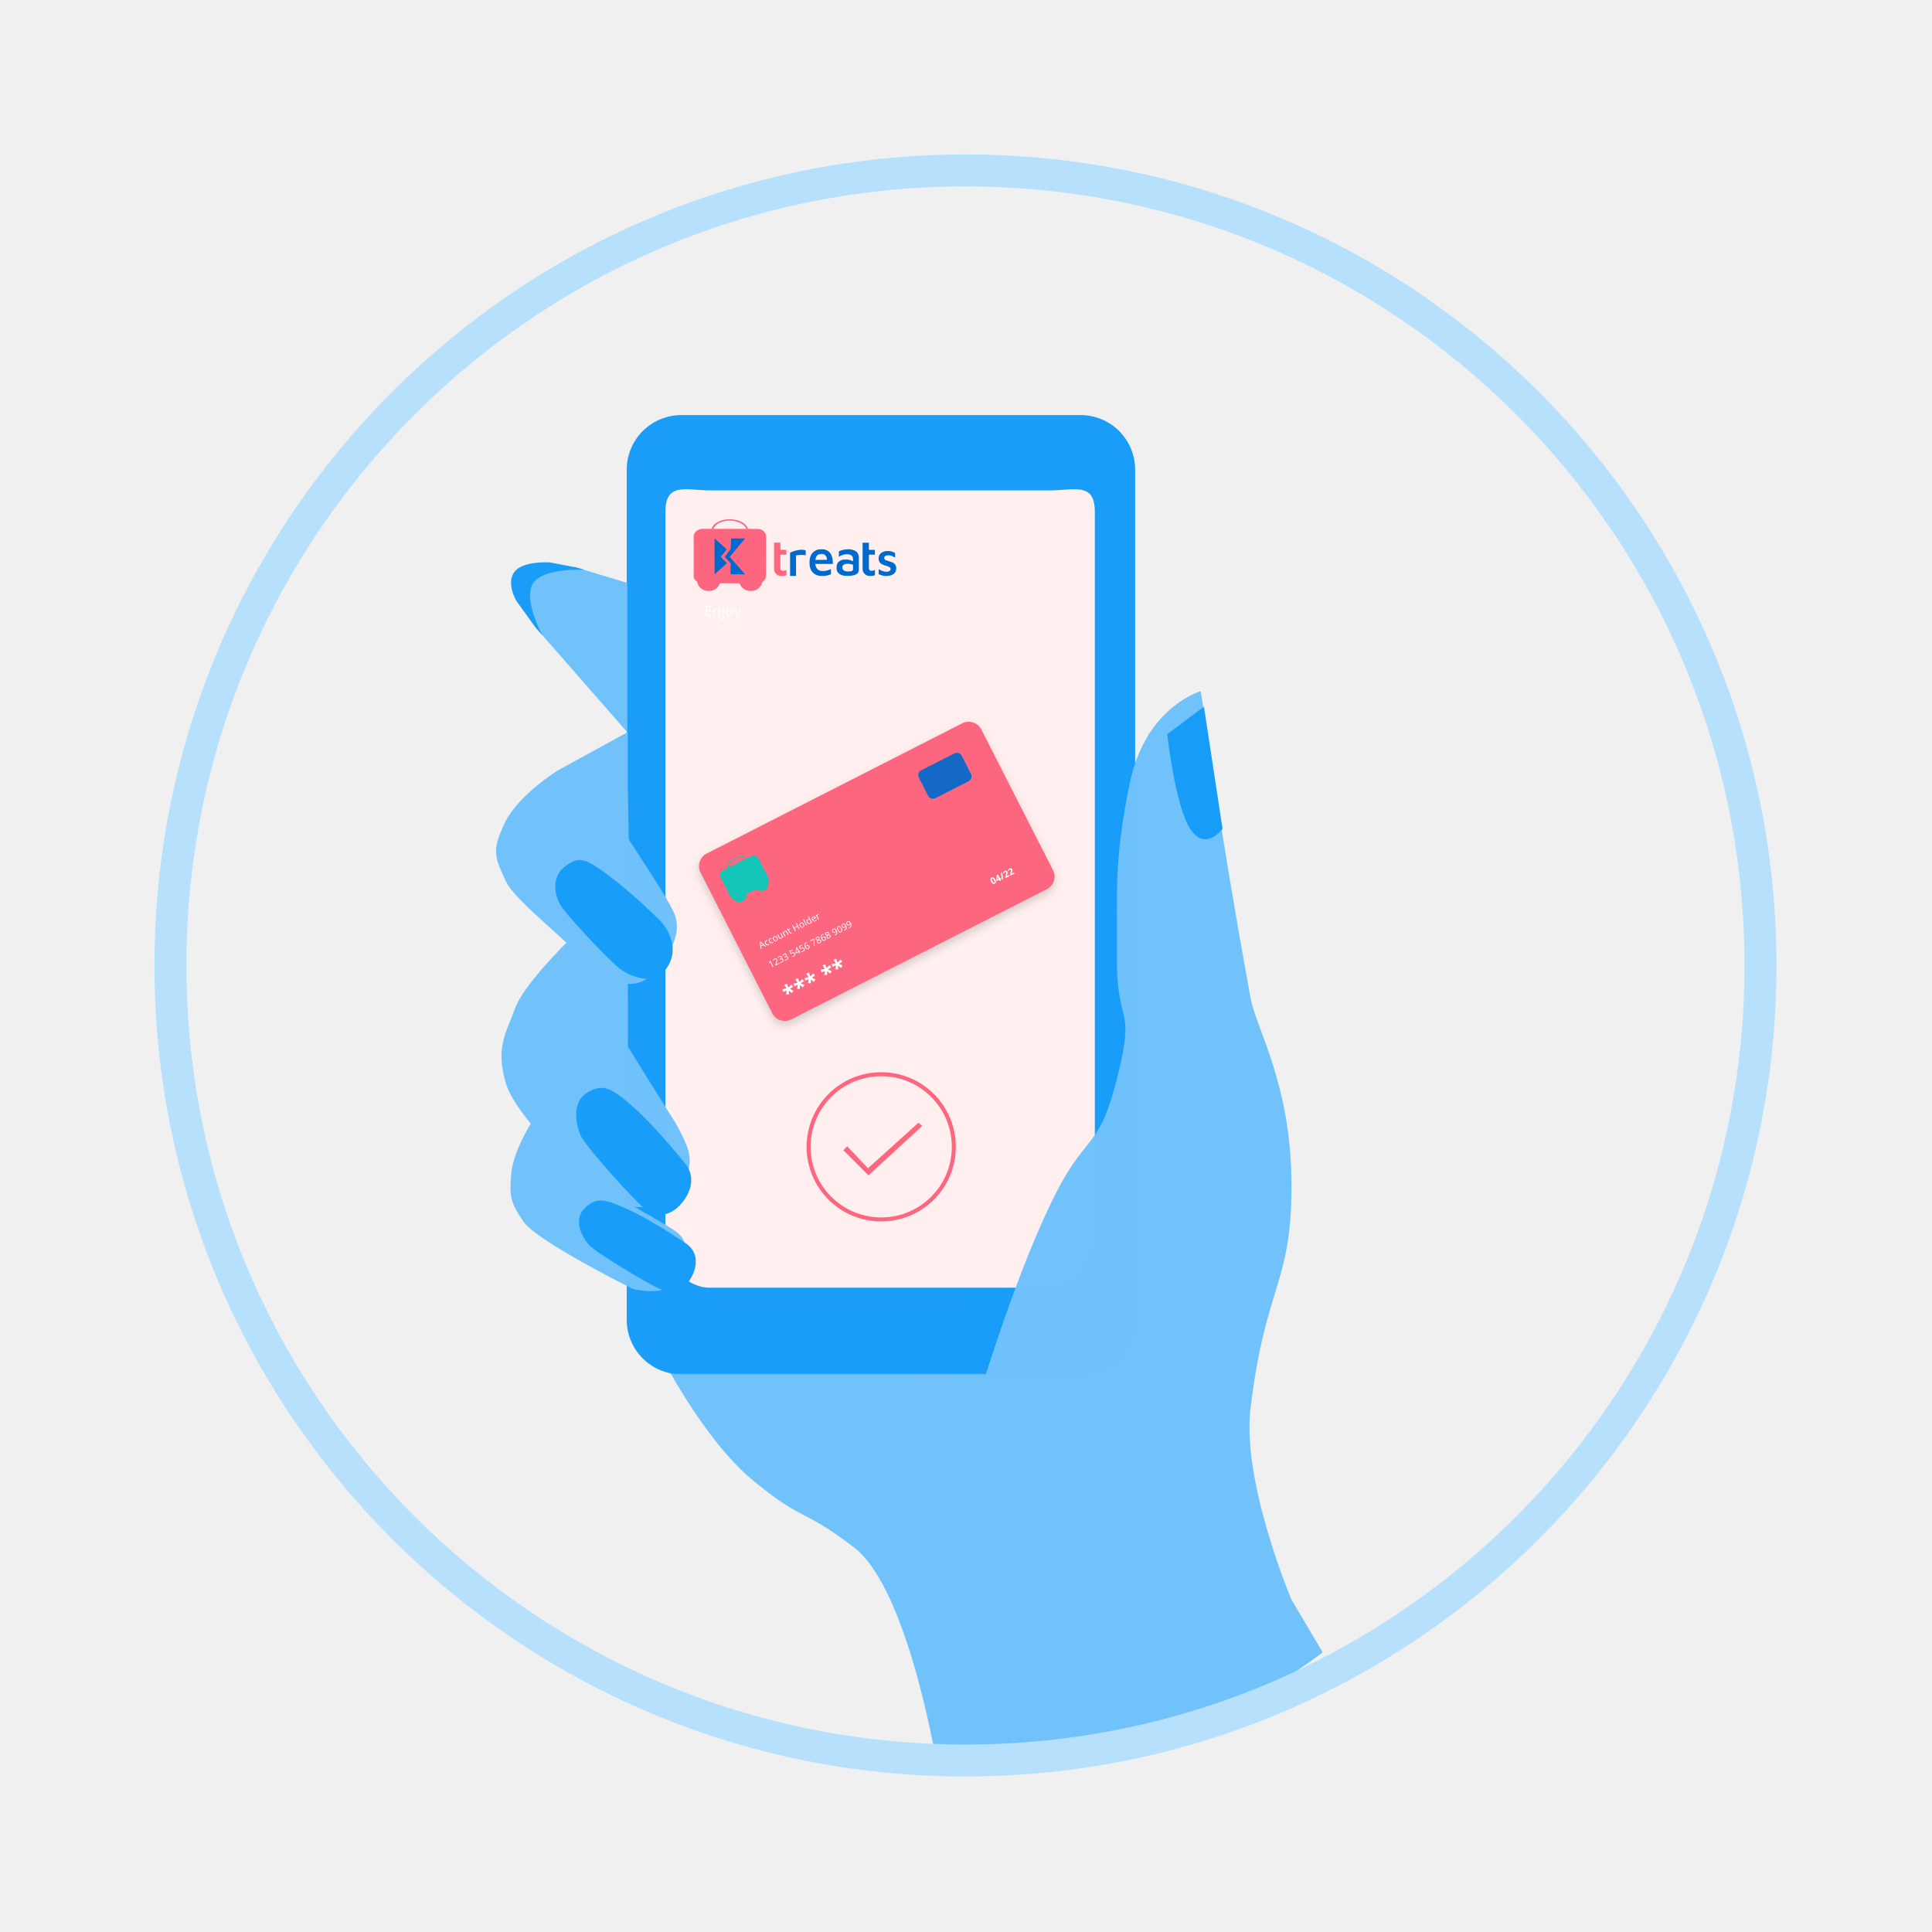
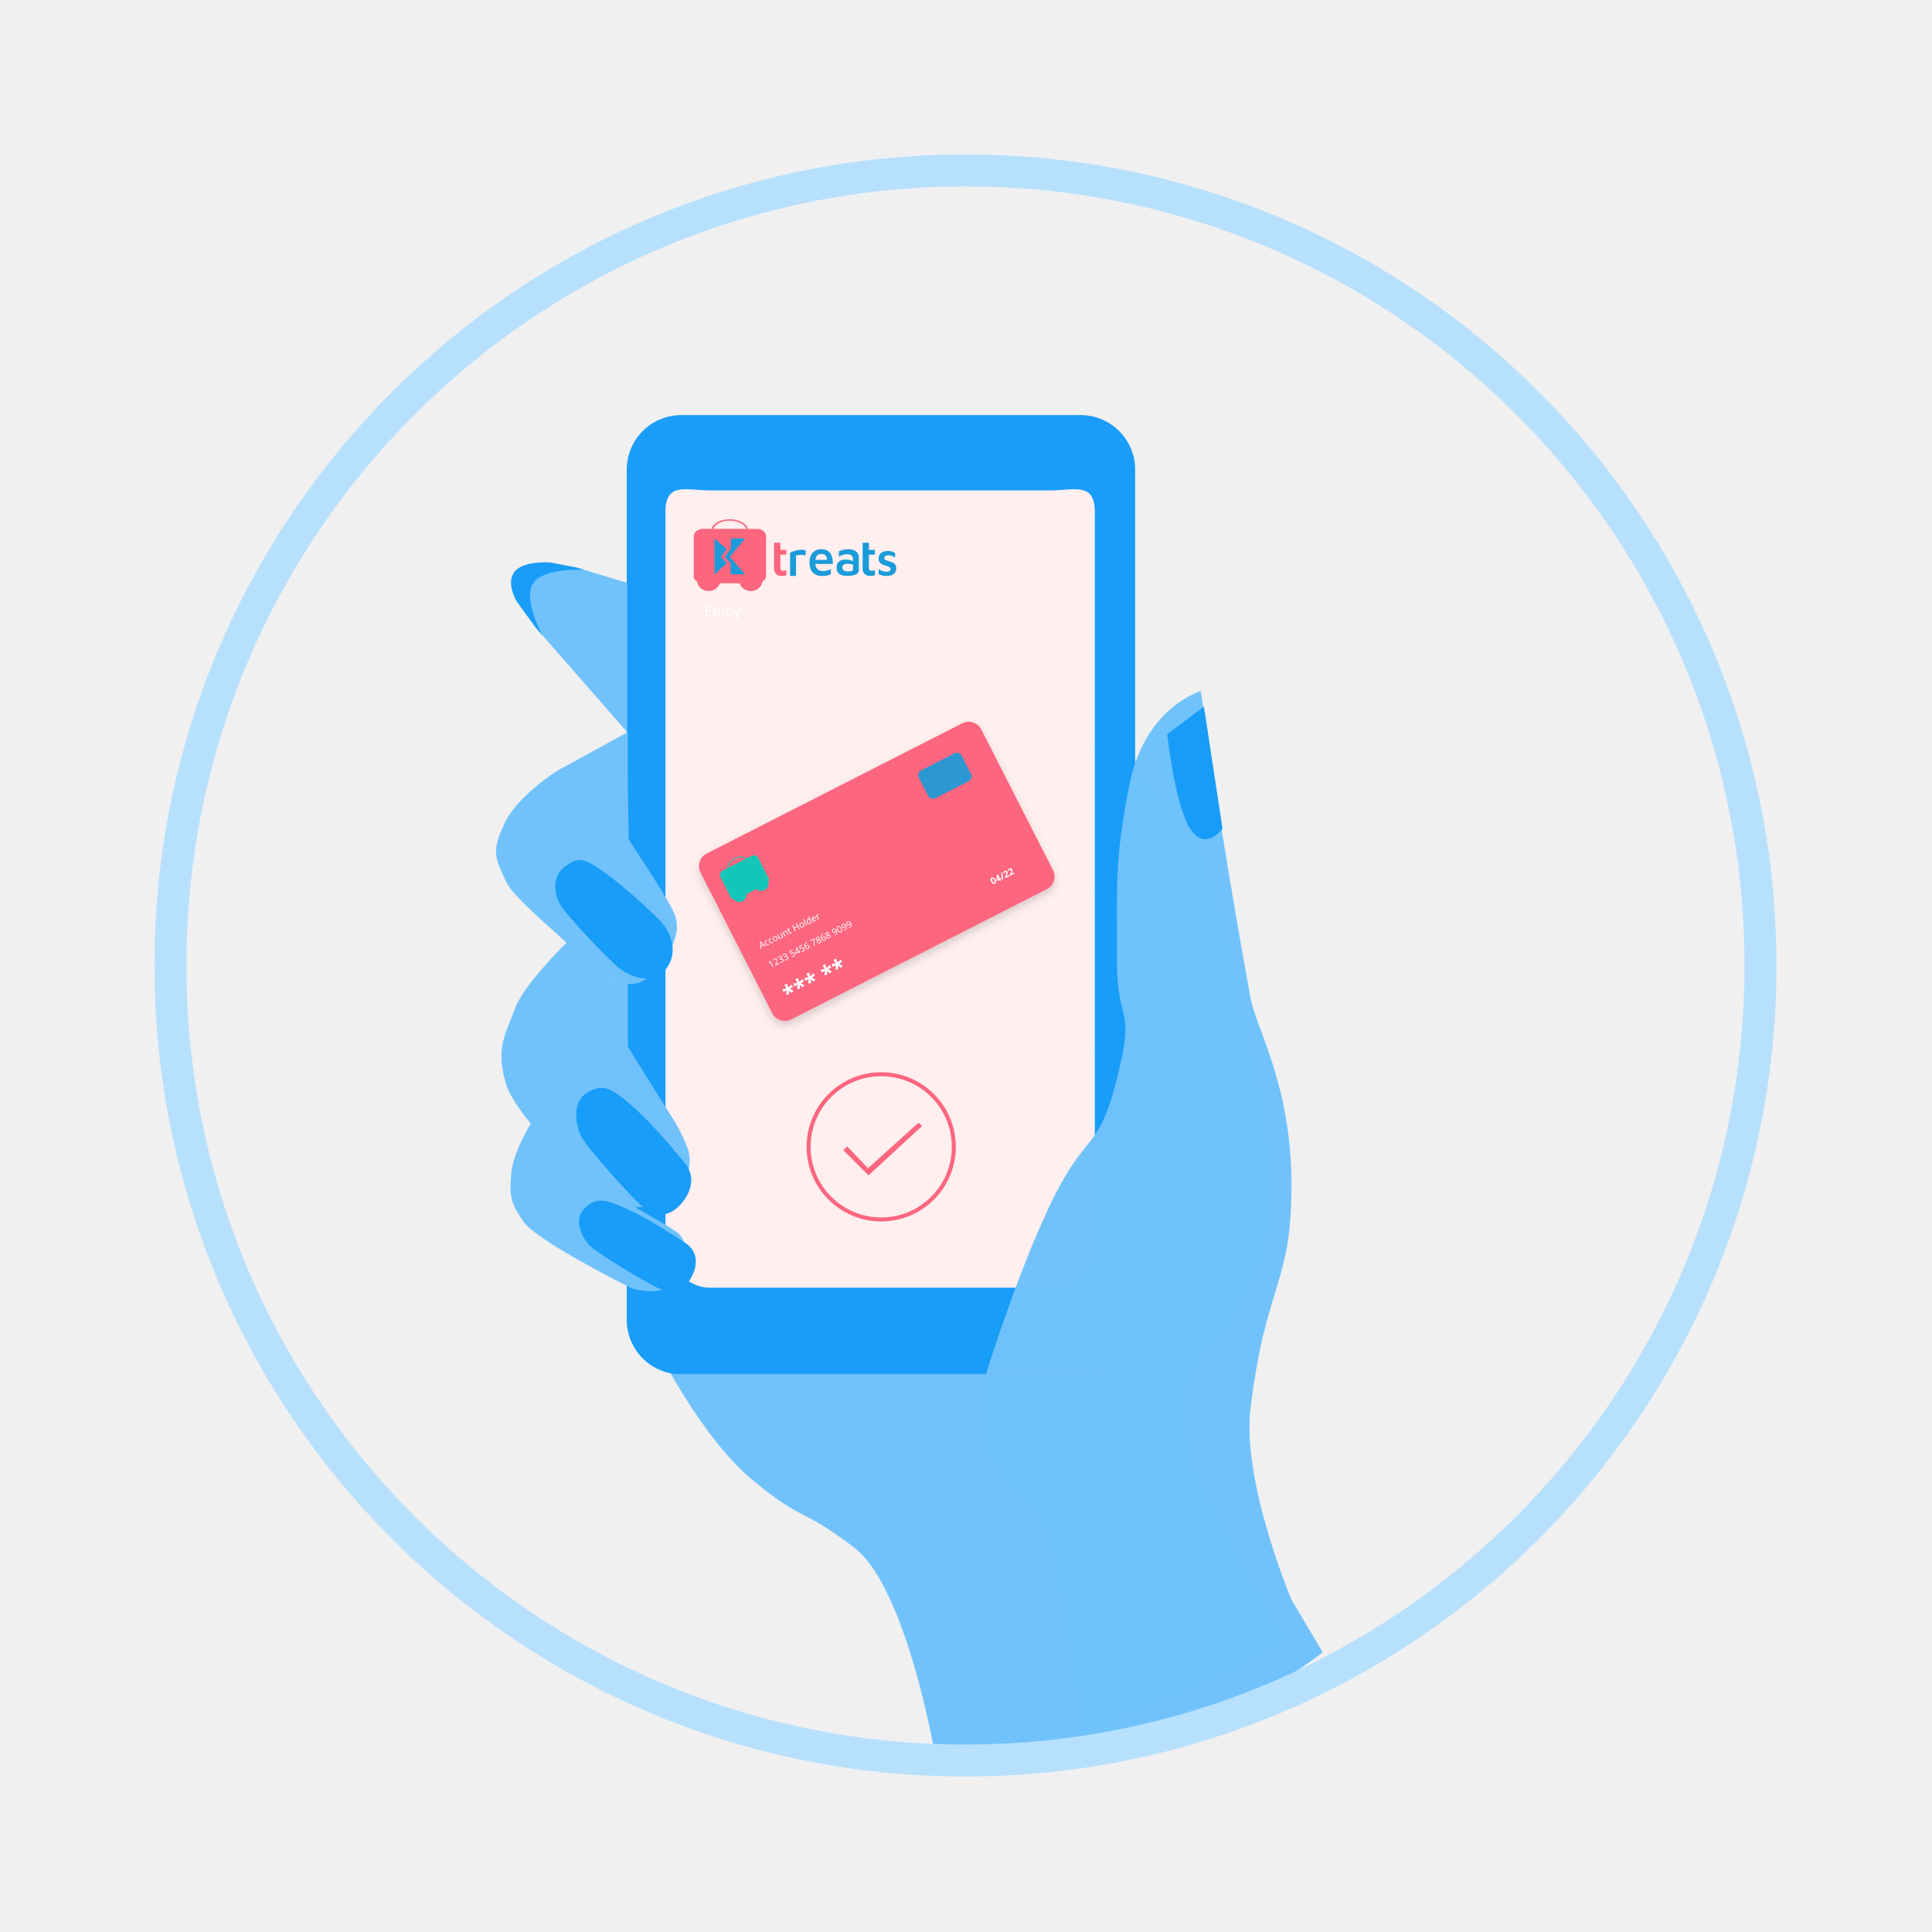
<svg xmlns="http://www.w3.org/2000/svg" width="1451" height="1451" viewBox="0 0 1451 1451">
  <defs>
    <style>
            .cls-1 {
            clip-path: url(#clip-Step_4);
            }

            .cls-16, .cls-17, .cls-18, .cls-9 {
            fill: #fff;
            }
            .cls-2{
            fill: none;
            }


            .cls-3 {
            fill: #70C2FB;opacity: 0.99;
            }

            .cls-4 {
            fill: #70C2FB;opacity: 0.45;
            }

            .cls-5 {
            fill: #89c769;
            }

            .cls-6 {
            fill: #f5aa1b;
            }

            .cls-7 {
            fill: #87c669;
            }

            .cls-8 {
            fill: #179CF8;opacity: 0.99;
            }

            .cls-13, .cls-8 {
            fill-rule: evenodd;
            }

            .cls-9 {
            font-size: 11px;
            }

            .cls-16, .cls-9 {
            font-family: MavenPro-Medium, Maven Pro;
            font-weight: 500;
            }

            .cls-10, .cls-23 {
            fill: none;
            opacity: 1;
            }

            .cls-11, .cls-25 {
            fill: #FC667E;
            }

            .cls-12, .cls-13, .cls-19 {
-             fill: #0069cd;
+             fill: #1B9BD9;
            }

            .cls-14 {
            fill: #179CF8;
            }

            .cls-15 {
            fill: #70C2FB;opacity: 0.45;
            }

            .cls-16, .cls-18 {
            font-size: 7px;
            }

            .cls-17 {
            font-size: 17px;
            }

            .cls-17, .cls-18 {
            font-family: Maven Pro;
            font-weight: 700;
            }

            .cls-19 {
            opacity: 0.92;
            }

            .cls-20 {
            fill: #14c6b7;
            }

            .cls-21 {
            fill: #179CF8;opacity: 0.99;
            }

            .cls-22 {
            fill: #70C2FB;opacity: 0.99;
            }

            .cls-23 {
            stroke: #B7E0FD;
            stroke-width: 24px;
            }

            .cls-24, .cls-25 {
            stroke: none;
            }

            .cls-26 {
            filter: url(#Path_4092);
            }
        </style>
    <filter id="Path_4092" x="511.687" y="535.176" width="293.873" height="251.314" filterUnits="userSpaceOnUse">
      <feOffset dy="3" input="SourceAlpha" />
      <feGaussianBlur stdDeviation="3" result="blur" />
      <feFlood flood-opacity="0.161" />
      <feComposite operator="in" in2="blur" />
      <feComposite in="SourceGraphic" />
    </filter>
    <clipPath id="clip-Step_4">
      <rect width="1451" height="1451" />
    </clipPath>
  </defs>
  <g id="Step_4" data-name="Step 4" class="cls-1">
    <rect fill="none" width="1451" height="1451" />
    <g id="Group_2437" data-name="Group 2437" transform="translate(-7921 -1613)">
      <g id="Group_2425" data-name="Group 2425" transform="translate(-1569 127)">
        <rect id="Rectangle_511" data-name="Rectangle 511" class="cls-2" width="1451" height="1451" transform="translate(9490 1486)" style="fill: none;" />
        <g id="Group_2424" data-name="Group 2424" transform="translate(-0.876 -8.647)">
          <g id="Group_2204" data-name="Group 2204" transform="translate(9982.601 2024.386)">
            <path id="Path_4072" data-name="Path 4072" class="cls-3" d="M-5483.015,2197.616s-28.547-60.356-40.039-4.021,18.322,145.619,18.322,145.619l-18.322,88.533s-38.5,61.652-70.7,119.845-27.134,99.9-27.134,99.9l-228.7-22.4s34.165,69.644,73.417,102.108,36.027,19.9,76.292,50.676,61.594,159.957,61.594,159.957,51.445,2.448,102.777-10.41c18.993-4.757,34.464-20.908,52.495-26.806,66.047-21.6,111.875-54.034,111.875-54.034s-67.271-99.816-76.62-152.872,29.581-77.629,29.581-77.629,48.614-71.8,32.507-139.115c-16.628-108.66-50.9-228.094-50.9-228.094Z" transform="translate(5849.589 -2145.397)" />
            <path id="Path_4077" data-name="Path 4077" class="cls-4" d="M-5718.881,2150.417l-31.1,21.638s11.82,51.957,23.032,69.276,21.808,0,21.808,0Z" transform="translate(6120.645 -2150.417)" />
          </g>
          <g id="Group_2216" data-name="Group 2216" transform="translate(9961.574 1806.394)">
            <g id="Group_662" data-name="Group 662" transform="translate(87.677 151.207)">
              <path id="Path_998" data-name="Path 998" class="cls-5" d="M-228.607,394.573a.951.951,0,0,0,.279-.707v-28.46a.939.939,0,0,0-.279-.728,1,1,0,0,0-.707-.257h-1.843a.96.96,0,0,0-.707.278.957.957,0,0,0-.279.707v14.959l-8.572-7.072a7.85,7.85,0,0,0-.9-.6,1.932,1.932,0,0,0-.815-.128h-2.143a.841.841,0,0,0-.622.236.9.9,0,0,0-.236.665,1.168,1.168,0,0,0,.472.814l10.03,8.23-11.1,10.629a1.294,1.294,0,0,0-.472.816.92.92,0,0,0,.236.643.806.806,0,0,0,.621.256h2.1a2.388,2.388,0,0,0,.921-.128,3.539,3.539,0,0,0,.794-.6l9.687-9.172v8.914a.955.955,0,0,0,.278.707.956.956,0,0,0,.707.279h1.843A.955.955,0,0,0-228.607,394.573Z" transform="translate(301.963 -364.421)" />
              <path id="Path_999" data-name="Path 999" class="cls-5" d="M-228.717,387.761a7.23,7.23,0,0,0,2.829-2.336,5.535,5.535,0,0,0,1.051-3.28,5.611,5.611,0,0,0-2.316-4.629,13.359,13.359,0,0,0-6.3-2.4l-6.43-.9v-1.243q0-4.413,5.1-4.414a5.663,5.663,0,0,1,3.171.793,5.068,5.068,0,0,1,1.758,1.864,1.381,1.381,0,0,0,.364.579.851.851,0,0,0,.536.15h1.672a.9.9,0,0,0,.663-.279.9.9,0,0,0,.279-.664,4.179,4.179,0,0,0-.922-2.294,7.463,7.463,0,0,0-2.849-2.271,10.465,10.465,0,0,0-4.715-.964q-4.8,0-6.88,2.229a7.858,7.858,0,0,0-2.078,5.572V387.2a.956.956,0,0,0,.279.707.952.952,0,0,0,.707.279h1.885a.885.885,0,0,0,.685-.279,1,1,0,0,0,.258-.707v-1.886a7.234,7.234,0,0,0,2.744,2.358,9.965,9.965,0,0,0,4.628.942A8.819,8.819,0,0,0-228.717,387.761Zm-9.365-4.115a7.355,7.355,0,0,1-1.8-5.357v-1.2l5.015.728a11.7,11.7,0,0,1,4.672,1.458,3.009,3.009,0,0,1,1.586,2.572,3.04,3.04,0,0,1-1.437,2.7,6.062,6.062,0,0,1-3.407.943A6.182,6.182,0,0,1-238.082,383.646Z" transform="translate(278.542 -357.758)" />
              <path id="Path_1000" data-name="Path 1000" class="cls-5" d="M-228.2,387.541a.949.949,0,0,0,.28-.707V366.561a1.029,1.029,0,0,0-.28-.729.923.923,0,0,0-.707-.3h-1.8a1.018,1.018,0,0,0-.751.278,1.014,1.014,0,0,0-.278.75v1.885q-1.758-2.914-5.96-2.914h-1.671a.986.986,0,0,0-.729.257.986.986,0,0,0-.258.729V368.1a1,1,0,0,0,.258.708.944.944,0,0,0,.729.278h2.444a4.965,4.965,0,0,1,3.706,1.372,5.087,5.087,0,0,1,1.352,3.729v12.644a.921.921,0,0,0,.3.707,1.029,1.029,0,0,0,.729.279h1.929A.95.95,0,0,0-228.2,387.541Z" transform="translate(256.464 -357.388)" />
              <path id="Path_1001" data-name="Path 1001" class="cls-5" d="M-227.978,387.351V375.865h3.386a.925.925,0,0,0,.686-.257.926.926,0,0,0,.257-.686V373.55a1,1,0,0,0-.257-.707.889.889,0,0,0-.686-.278h-3.386v-7.159a1,1,0,0,0-.258-.707.886.886,0,0,0-.685-.278h-1.887a.957.957,0,0,0-.707.278.963.963,0,0,0-.279.707v7.159h-5.315a.961.961,0,0,0-.706.278.957.957,0,0,0-.278.707v1.371a.886.886,0,0,0,.278.686,1,1,0,0,0,.706.257h5.315v11.187a6.222,6.222,0,0,1-.707,3.3,2.644,2.644,0,0,1-2.422,1.115h-2.614a.887.887,0,0,0-.686.279,1,1,0,0,0-.257.707v1.414a1,1,0,0,0,.257.707.885.885,0,0,0,.686.279h2.913Q-227.977,394.853-227.978,387.351Z" transform="translate(238.478 -364.421)" />
            </g>
            <g id="Group_668" data-name="Group 668" transform="translate(164.322 128.264)">
              <g id="Group_666" data-name="Group 666" transform="translate(0 0)">
                <g id="Group_665" data-name="Group 665">
                  <g id="Group_663" data-name="Group 663" transform="translate(5.762 53.664)">
                    <path id="Wheel_2_5_" class="cls-6" d="M-245.327,368.612a9.076,9.076,0,0,0-9.074,9.076,9.076,9.076,0,0,0,9.074,9.076,9.076,9.076,0,0,0,9.076-9.076A9.077,9.077,0,0,0-245.327,368.612Z" transform="translate(285.372 -368.612)" />
                    <path id="Wheel_1_5_" class="cls-6" d="M-241.1,368.612a9.077,9.077,0,0,0-9.077,9.076,9.076,9.076,0,0,0,9.077,9.076,9.049,9.049,0,0,0,6.809-3.078,9.058,9.058,0,0,0,1.842-3.252,9.087,9.087,0,0,0,.422-2.746A9.077,9.077,0,0,0-241.1,368.612Z" transform="translate(250.175 -368.612)" />
                  </g>
                  <path id="Cart_5_" class="cls-7" d="M-252.422,376.442h11.7v-1.21c0-7.7,7.1-13.942,15.854-13.942s15.852,6.241,15.852,13.942v1.21H-197.3a2.608,2.608,0,0,1,2.763,2.424v40.606A2.6,2.6,0,0,1-197.3,421.9h-55.118a2.606,2.606,0,0,1-2.766-2.423V378.866A2.608,2.608,0,0,1-252.422,376.442Zm17.913,0h19.292v-1.21c0-4.69-4.315-8.485-9.647-8.485s-9.645,3.795-9.645,8.485Z" transform="translate(255.187 -361.29)" />
                  <g id="Group_664" data-name="Group 664" transform="translate(16.013 24.738)">
                    <path id="Path_1002" data-name="Path 1002" class="cls-2" d="M-224.731,390.119a.884.884,0,0,0,.347-.7V365.659a.894.894,0,0,0-.347-.7,1.239,1.239,0,0,0-.826-.293h-8.309a1.235,1.235,0,0,0-.825.293.891.891,0,0,0-.348.7v7.283l-4.916-7.467a1.918,1.918,0,0,0-1.741-.81h-9.612a1,1,0,0,0-.673.24.725.725,0,0,0-.284.57.687.687,0,0,0,.131.405l7.83,11.108-8.568,12.213a.589.589,0,0,0-.13.407.722.722,0,0,0,.281.568,1.016,1.016,0,0,0,.673.237h9.917a2.183,2.183,0,0,0,1.175-.273,1.84,1.84,0,0,0,.609-.572l5.309-8.02v7.875a.883.883,0,0,0,.348.7,1.218,1.218,0,0,0,.825.294h8.309A1.221,1.221,0,0,0-224.731,390.119Z" transform="translate(253.002 -364.665)" />
                  </g>
                </g>
              </g>
              <g id="Group_667" data-name="Group 667" transform="translate(8.991 26.933)">
                <path id="Path_1003" data-name="Path 1003" class="cls-7" d="M-250.774,368c-.013-1.975,19.308-.488,19.308-.488S-250.761,369.94-250.774,368Z" transform="translate(250.774 -352.271)" />
                <path id="Path_1004" data-name="Path 1004" class="cls-7" d="M-252.858,367.034c.155-1.975,30.3.123,30.3.123S-253.013,368.98-252.858,367.034Z" transform="translate(257.145 -357.229)" />
                <path id="Path_1005" data-name="Path 1005" class="cls-7" d="M-250.774,366.657c-.013-1.971,19.308-.49,19.308-.49S-250.762,368.6-250.774,366.657Z" transform="translate(250.774 -360.734)" />
                <path id="Path_1006" data-name="Path 1006" class="cls-7" d="M-250.774,368.664c-.014-1.975,19.308-.489,19.308-.489S-250.762,370.607-250.774,368.664Z" transform="translate(250.774 -348.04)" />
                <path id="Path_1007" data-name="Path 1007" class="cls-7" d="M-250.774,365.989c-.013-1.972,19.308-.49,19.308-.49S-250.762,367.928-250.774,365.989Z" transform="translate(250.774 -364.965)" />
              </g>
            </g>
            <path id="Path_1010" data-name="Path 1010" class="cls-8" d="M-276.521,1023.188a40.975,40.975,0,0,0,41.043,41.043H64.278a40.975,40.975,0,0,0,41.042-41.043V384.832a40.975,40.975,0,0,0-41.042-41.042H-235.478a40.975,40.975,0,0,0-41.043,41.042Z" transform="translate(276.521 -343.789)" />
            <path id="Path_1011" data-name="Path 1011" class="cls-2" d="M-238.782,951.138H15.534c19.056,0,34.447-18.322,34.447-41.042V368.482c0-22.72-15.391-16.124-34.447-16.124H-238.049c-19.055,0-34.446-6.6-34.446,16.124V910.1C-273.229,932.816-257.838,951.138-238.782,951.138Z" transform="translate(301.574 -295.768)" style="fill: #FFEFEF;" />
            <text id="Enjoy" class="cls-9" transform="translate(58.097 151.028)">
              <tspan x="0" y="0">Enjoy</tspan>
            </text>
            <g id="Group_2215" data-name="Group 2215" transform="translate(135.095 493.535)">
              <g id="Path_4093" data-name="Path 4093" class="cls-10" transform="translate(0 0)">
                <path class="cls-24" d="M56.031,0A56.031,56.031,0,1,1,0,56.031,56.031,56.031,0,0,1,56.031,0Z" />
                <path class="cls-25" d="M 56.031 3 C 48.87 3 41.926 4.402 35.39 7.166 C 29.075 9.837 23.404 13.661 18.532 18.532 C 13.661 23.404 9.837 29.075 7.166 35.39 C 4.402 41.926 3 48.87 3 56.031 C 3 63.191 4.402 70.136 7.166 76.672 C 9.837 82.987 13.661 88.658 18.532 93.529 C 23.404 98.401 29.075 102.225 35.39 104.896 C 41.926 107.66 48.87 109.062 56.031 109.062 C 63.191 109.062 70.136 107.66 76.672 104.896 C 82.986 102.225 88.658 98.401 93.529 93.529 C 98.4 88.658 102.224 82.987 104.895 76.672 C 107.66 70.136 109.061 63.191 109.061 56.031 C 109.061 48.87 107.66 41.926 104.895 35.39 C 102.224 29.075 98.4 23.404 93.529 18.532 C 88.658 13.661 82.986 9.837 76.672 7.166 C 70.136 4.402 63.191 3 56.031 3 M 56.031 0 C 86.975 0 112.061 25.086 112.061 56.031 C 112.061 86.976 86.975 112.062 56.031 112.062 C 25.086 112.062 0 86.976 0 56.031 C 0 25.086 25.086 0 56.031 0 Z" />
              </g>
              <path id="Path_3173" data-name="Path 3173" class="cls-11" d="M3.108,13.894,17.531,31.386,57.647,0l2.682,2.551-42.8,34.213L0,16.59Z" transform="matrix(0.998, -0.07, 0.07, 0.998, 26.423, 42.003)" />
            </g>
            <g id="Group_2430" data-name="Group 2430" transform="translate(49.302 78.254)">
              <g id="Group_1926" data-name="Group 1926" transform="translate(61.352 17.597)">
                <path id="Path_3096" data-name="Path 3096" class="cls-11" d="M656.459,248.2v18.68a7.628,7.628,0,0,0,.341,2.991,5.4,5.4,0,0,0,3.779,3.19,9.359,9.359,0,0,0,2.7.039,7.751,7.751,0,0,0,1.785-.284c.166-.056.486-.106.594-.256a.6.6,0,0,0,.047-.342v-3.543c-.317.091-.6.266-.915.367a5.385,5.385,0,0,1-1.694.231,1.839,1.839,0,0,1-1.144-.259c-1.013-.707-.778-2.166-.778-3.238v-8.6h4.532v-3.589h-4.532V248.2Z" transform="translate(-656.456 -248.203)" />
                <path id="Path_3112" data-name="Path 3112" class="cls-12" d="M656.459,248.2v18.68a7.628,7.628,0,0,0,.341,2.991,5.4,5.4,0,0,0,3.779,3.19,9.359,9.359,0,0,0,2.7.039,7.751,7.751,0,0,0,1.785-.284c.166-.056.486-.106.594-.256a.6.6,0,0,0,.047-.342v-3.543c-.317.091-.6.266-.915.367a5.385,5.385,0,0,1-1.694.231,1.839,1.839,0,0,1-1.144-.259c-1.013-.707-.778-2.166-.778-3.238v-8.6h4.532v-3.589h-4.532V248.2Z" transform="translate(-589.96 -248.203)" />
                <path id="Path_3098" data-name="Path 3098" class="cls-12" d="M918.934,396.439H923.4V382.049c0-.238-.107-.836.073-1.014.108-.107.332-.105.474-.128.424-.07.85-.1,1.275-.146a20.229,20.229,0,0,1,3.279-.08,15.682,15.682,0,0,1,2.186.184v-2.6c0-.227.1-.738-.073-.912a1.464,1.464,0,0,0-.565-.272,7.753,7.753,0,0,0-1.639-.286,10.942,10.942,0,0,0-2.323.051,20.532,20.532,0,0,0-4.645,1.055,14.637,14.637,0,0,0-1.822.763c-.2.1-.517.195-.636.391a.775.775,0,0,0-.047.395v16.986Z" transform="translate(-906.907 -371.472)" />
                <path id="Path_3111" data-name="Path 3111" class="cls-12" d="M494.536-600.638a16.294,16.294,0,0,0-5.788,1.38l-.269.15-.014,2.031c0,1.12,0,2.036.018,2.036s.223-.132.465-.291a9.558,9.558,0,0,1,3.17-1.3,9.424,9.424,0,0,1,4.153-.141,4.024,4.024,0,0,1,1.958.975,3.3,3.3,0,0,1,.77,1.485,16.187,16.187,0,0,1,.087,2.632c-.023-.009-.282-.137-.583-.282a10.878,10.878,0,0,0-3.352-.947,17.693,17.693,0,0,0-3.188.023c-2.878.446-4.59,1.908-5.1,4.349a9.163,9.163,0,0,0,0,3.324,4.559,4.559,0,0,0,1.494,2.65,7.058,7.058,0,0,0,3.743,1.685,14.273,14.273,0,0,0,3.165.209c3.725-.087,5.993-.7,7.227-1.945a3.526,3.526,0,0,0,.943-2.059c.068-.492.068-9.9,0-10.5a5.448,5.448,0,0,0-1.535-3.411,5.217,5.217,0,0,0-1.58-1.125A10.891,10.891,0,0,0,494.536-600.638Zm1.412,10.9a10.322,10.322,0,0,1,2.746.533l.419.141v1.79c0,1.125-.018,1.881-.05,2.027-.178.833-1.079,1.157-3.388,1.211a7.227,7.227,0,0,1-1.489-.045,5.269,5.269,0,0,1-1.635-.537,2.354,2.354,0,0,1-1.293-1.334,3.529,3.529,0,0,1-.1-1.726c.3-1.266,1.453-1.963,3.443-2.072.314-.018.619-.027.683-.023S495.647-589.754,495.947-589.74Z" transform="translate(-439.8 605.592)" />
                <path id="shop_2x_5_" data-name="shop@2x (5)" class="cls-13" d="M76.729,287.241a8.773,8.773,0,0,0-2.63.8,5.015,5.015,0,0,0-2.7,2.947,6.507,6.507,0,0,0,.119,3.948,4.944,4.944,0,0,0,2.088,2.17,13.517,13.517,0,0,0,2.063.826c.32.1,1.067.337,1.66.53,2.173.708,2.824,1.221,2.824,2.224a1.809,1.809,0,0,1-.965,1.618c-1.1.657-3.411.6-5.265-.132a20.458,20.458,0,0,1-2.6-1.316l-.14-.085v1.917c0,1.788.005,1.918.075,1.94.042.013.318.123.614.246a16.328,16.328,0,0,0,3.018.943,15.245,15.245,0,0,0,3.5.069,9.313,9.313,0,0,0,3.4-1.039,5.44,5.44,0,0,0,2.113-2.216,6.382,6.382,0,0,0,.312-3.906,4.442,4.442,0,0,0-2.508-2.9,13.518,13.518,0,0,0-2.47-.846,23.245,23.245,0,0,1-2.576-.876,1.8,1.8,0,0,1-1.258-1.527,1.617,1.617,0,0,1,1.042-1.8,4.226,4.226,0,0,1,2.036-.36,6.871,6.871,0,0,1,3.815,1.055c.666.33,1.22.6,1.231.6s.02-.773.02-1.718v-1.718l-.6-.285a11.963,11.963,0,0,0-2.627-.976,12.086,12.086,0,0,0-3.606-.129" transform="translate(7.368 -280.965)" />
                <g id="e_2x" data-name="e@2x" transform="translate(26.599 4.919)">
                  <path id="Path_3115" data-name="Path 3115" class="cls-12" d="M70.124-1000.712a8.236,8.236,0,0,0-5.457,2.274,8.2,8.2,0,0,0-1.237,1.6c-.1.181-.409.787-.464.927-.027.069-.066.159-.085.206a11.989,11.989,0,0,0-.45,1.391c-.071.31-.085.379-.137.639a16.48,16.48,0,0,0-.082,5.528c.038.225.154.807.187.933.014.052.036.126.044.165a9.443,9.443,0,0,0,.675,1.8c.074.151.173.335.217.411s.091.156.1.178a8.151,8.151,0,0,0,.982,1.289A10.3,10.3,0,0,0,66-982.066l.365.208a6.031,6.031,0,0,0,.746.373c.077.033.2.088.274.124a5.349,5.349,0,0,0,.672.233,9.6,9.6,0,0,0,1.728.357c.143.016.326.044.409.057.2.033,2.25.033,2.732,0,.532-.038,1.237-.121,1.646-.192l.315-.055c.184-.027.82-.17,1.084-.241l.453-.124c.337-.093.971-.313,1.377-.477l.321-.132.011-1.97c.008-1.081,0-1.975-.011-1.981a.639.639,0,0,0-.208.077,15.256,15.256,0,0,1-1.915.771c-.491.162-.582.189-1.166.346-.1.027-.269.06-.549.11-.1.016-.2.036-.233.044-.134.027-.694.093-1.07.121a13.934,13.934,0,0,1-1.865-.025,6.6,6.6,0,0,1-.892-.162c-.052-.016-.17-.049-.261-.071a2.6,2.6,0,0,1-.247-.082c-.044-.022-.167-.074-.274-.115a4.3,4.3,0,0,1-1.509-1.031,2.865,2.865,0,0,1-.343-.406,1.306,1.306,0,0,0-.082-.11,1.874,1.874,0,0,1-.192-.288.754.754,0,0,0-.077-.132,1.7,1.7,0,0,1-.126-.225c-.027-.06-.08-.178-.118-.261a5.845,5.845,0,0,1-.258-.672c-.016-.06-.041-.137-.055-.173a.429.429,0,0,1-.025-.129.109.109,0,0,0-.025-.08.248.248,0,0,1-.038-.118c-.008-.057-.03-.173-.047-.255s-.041-.219-.052-.3-.03-.176-.038-.206a2.423,2.423,0,0,1-.03-.271l-.016-.217,1.24.016c.683.011,3.651.019,6.592.022l5.35,0,.008-.409a19.664,19.664,0,0,0-.134-2.34,15.4,15.4,0,0,0-.491-2.5,12.5,12.5,0,0,0-.439-1.248,7.968,7.968,0,0,0-1.122-1.876,7.181,7.181,0,0,0-1.5-1.38c-.077-.047-.189-.115-.25-.159a6.63,6.63,0,0,0-1.44-.656c-.159-.049-.318-.1-.357-.112-.066-.022-.258-.071-.562-.137-.074-.019-.211-.044-.3-.058l-.329-.052A14.883,14.883,0,0,0,70.124-1000.712Zm1.317,3.481c.151.016.329.041.4.055.272.049.455.09.521.11l.192.055a1.974,1.974,0,0,1,.343.124,3.337,3.337,0,0,1,.628.351,4.026,4.026,0,0,1,.691.664c.027.044.071.1.093.132a4.291,4.291,0,0,1,.4.746c.025.06.058.132.071.156s.134.384.143.425c.014.072.03.14.1.425a6.471,6.471,0,0,1,.165,1.191c-.005.005-1.967.011-4.359.011H66.484l.014-.132c.008-.071.03-.2.047-.293s.036-.214.044-.275.077-.335.091-.381.036-.129.052-.181c.071-.26.1-.348.115-.4.014-.03.049-.129.082-.219a3.714,3.714,0,0,1,1.141-1.7c.058-.044.132-.1.159-.129a.21.21,0,0,1,.08-.047.856.856,0,0,0,.145-.082,3.053,3.053,0,0,1,.623-.3A13.412,13.412,0,0,1,71.441-997.231Z" transform="translate(-62.018 1000.735)" />
                  <path id="Path_3116" data-name="Path 3116" class="cls-12" d="M177.36-809.9a.055.055,0,0,0,.052,0c.011-.008-.005-.016-.036-.014S177.339-809.911,177.36-809.9Z" transform="translate(-174.184 815.154)" />
                  <path id="Path_3117" data-name="Path 3117" class="cls-12" d="M181.36-809.9a.055.055,0,0,0,.052,0c.011-.008-.005-.016-.036-.014S181.338-809.911,181.36-809.9Z" transform="translate(-178.074 815.154)" />
                  <path id="Path_3118" data-name="Path 3118" class="cls-12" d="M184.724-807.772a.184.184,0,0,0,.011.11c.011.008.022-.036.022-.1C184.757-807.9,184.74-807.9,184.724-807.772Z" transform="translate(-181.355 813.158)" />
                  <path id="Path_3119" data-name="Path 3119" class="cls-12" d="M186.724-799.772a.184.184,0,0,0,.011.11c.011.008.022-.036.022-.1C186.757-799.9,186.74-799.9,186.724-799.772Z" transform="translate(-183.3 805.378)" />
                  <path id="Path_3120" data-name="Path 3120" class="cls-12" d="M160.614-795.965c-.069.08-.071.11-.006.049a.491.491,0,0,0,.074-.077C160.683-796.012,160.639-796,160.614-795.965Z" transform="translate(-157.857 801.617)" />
                  <path id="Path_3121" data-name="Path 3121" class="cls-12" d="M155-783.97c0,.014.014.019.027.011s.027-.022.027-.03-.011-.011-.027-.011A.03.03,0,0,0,155-783.97Z" transform="translate(-152.449 789.946)" />
                  <path id="Path_3122" data-name="Path 3122" class="cls-12" d="M150.614-779.965c-.069.08-.071.11-.006.049a.482.482,0,0,0,.074-.077C150.683-780.012,150.639-780,150.614-779.965Z" transform="translate(-148.132 786.056)" />
                  <path id="Path_3123" data-name="Path 3123" class="cls-12" d="M194.366-748.955a.033.033,0,0,0,.014.044c.014.008.027,0,.027-.025C194.407-748.985,194.391-748.993,194.366-748.955Z" transform="translate(-190.732 755.886)" />
                  <path id="Path_3124" data-name="Path 3124" class="cls-12" d="M127-725.97c0,.014.014.019.027.011s.027-.022.027-.03-.011-.011-.027-.011A.03.03,0,0,0,127-725.97Z" transform="translate(-125.217 733.537)" />
                  <path id="Path_3125" data-name="Path 3125" class="cls-12" d="M127-556.973a.03.03,0,0,0,.03.027c.014,0,.019-.014.011-.027s-.022-.027-.03-.027S127-556.989,127-556.973Z" transform="translate(-125.217 569.173)" />
                  <path id="Path_3126" data-name="Path 3126" class="cls-12" d="M141-514.973a.03.03,0,0,0,.03.028c.014,0,.019-.014.011-.028s-.022-.027-.03-.027S141-514.989,141-514.973Z" transform="translate(-138.833 528.325)" />
                  <path id="Path_3127" data-name="Path 3127" class="cls-12" d="M196.588-492.757a.078.078,0,0,0,.005.074c.036.022.049-.022.027-.08S196.6-492.815,196.588-492.757Z" transform="translate(-192.89 506.735)" />
                  <path id="Path_3128" data-name="Path 3128" class="cls-12" d="M150.337-491.834c.027.036.06.069.074.069s0-.03-.038-.069C150.291-491.922,150.274-491.922,150.337-491.834Z" transform="translate(-147.877 505.859)" />
                  <path id="Path_3129" data-name="Path 3129" class="cls-12" d="M160.3-471.959c.011.022.03.041.044.041s.014-.016-.006-.041A.165.165,0,0,0,160.3-472C160.293-472,160.3-471.981,160.3-471.959Z" transform="translate(-157.6 486.505)" />
                  <path id="Path_3130" data-name="Path 3130" class="cls-12" d="M163.984-465.872c.038.044.077.088.085.1a.2.2,0,0,1,.03.055c.008.022.019.027.03.011s-.036-.077-.1-.137C163.948-465.924,163.934-465.93,163.984-465.872Z" transform="translate(-161.159 480.583)" />
                  <path id="Path_3131" data-name="Path 3131" class="cls-12" d="M216.363-447.973c.008.014.022.027.03.027s.011-.014.011-.027a.028.028,0,0,0-.03-.027C216.36-448,216.355-447.989,216.363-447.973Z" transform="translate(-212.125 463.164)" />
                  <path id="Path_3132" data-name="Path 3132" class="cls-12" d="M175.582-446.4c.047.052.085.1.091.107s.011.005.019,0-.033-.055-.091-.107l-.1-.093Z" transform="translate(-172.387 461.705)" />
                  <path id="Path_3133" data-name="Path 3133" class="cls-12" d="M218-444.078a.166.166,0,0,0,.041.044c.036.03.038.027.025-.011S218-444.108,218-444.078Z" transform="translate(-213.721 459.362)" />
                  <path id="Path_3134" data-name="Path 3134" class="cls-12" d="M222.363-437.973c.008.014.022.027.03.027s.011-.014.011-.027a.028.028,0,0,0-.03-.027C222.36-438,222.355-437.989,222.363-437.973Z" transform="translate(-217.96 453.438)" />
                  <path id="Path_3135" data-name="Path 3135" class="cls-12" d="M224-434.078a.167.167,0,0,0,.041.044c.036.03.038.027.025-.011S224-434.108,224-434.078Z" transform="translate(-219.556 449.636)" />
                  <path id="Path_3136" data-name="Path 3136" class="cls-12" d="M228.363-427.973c.008.014.022.027.03.027s.011-.014.011-.027a.028.028,0,0,0-.03-.027C228.36-428,228.355-427.989,228.363-427.973Z" transform="translate(-223.796 443.712)" />
                  <path id="Path_3137" data-name="Path 3137" class="cls-12" d="M230.415-423.945a.263.263,0,0,0,.06.055c.005,0-.005-.025-.025-.055s-.047-.055-.06-.055S230.388-423.975,230.415-423.945Z" transform="translate(-225.766 439.822)" />
                  <path id="Path_3138" data-name="Path 3138" class="cls-12" d="M234.667-418.8c-.011.016,0,.052.033.08s.055.036.055.019-.011-.033-.025-.033-.03-.022-.036-.049S234.678-418.816,234.667-418.8Z" transform="translate(-229.927 434.773)" />
                  <path id="Path_3139" data-name="Path 3139" class="cls-12" d="M205-412.877c0,.011.027.036.063.058.06.038.06.038.008-.022S205-412.91,205-412.877Z" transform="translate(-201.078 429.023)" />
                  <path id="Path_3140" data-name="Path 3140" class="cls-12" d="M238.663-412.817c-.008.047,0,.091.011.1s.022-.03.022-.082C238.7-412.921,238.679-412.929,238.663-412.817Z" transform="translate(-233.813 429.023)" />
                  <path id="Path_3141" data-name="Path 3141" class="cls-12" d="M210.4-408.973c-.008.014,0,.027.027.027s.036-.014.027-.027-.022-.027-.027-.027S210.412-408.989,210.4-408.973Z" transform="translate(-206.331 425.233)" />
                  <path id="Path_3142" data-name="Path 3142" class="cls-12" d="M214.391-406.466c-.008.016,0,.03.025.03a.064.064,0,0,1,.052.033c.005.019.019.027.03.019s-.005-.038-.036-.063S214.4-406.485,214.391-406.466Z" transform="translate(-210.208 422.779)" />
                  <path id="Path_3143" data-name="Path 3143" class="cls-12" d="M241.2-405.456c0,.044.005.06.014.033a.207.207,0,0,0,0-.082C241.205-405.522,241.2-405.5,241.2-405.456Z" transform="translate(-236.284 421.841)" />
                  <path id="Path_3144" data-name="Path 3144" class="cls-12" d="M220.295-402.151c-.049.022-.047.025.019.025a.118.118,0,0,1,.085.036c.005.019.019.027.03.019C220.465-402.1,220.35-402.173,220.295-402.151Z" transform="translate(-215.92 418.576)" />
                  <path id="Path_3145" data-name="Path 3145" class="cls-12" d="M238.509-400.957a.069.069,0,0,0,.014.06c.019.033.025.027.025-.022S238.534-401,238.509-400.957Z" transform="translate(-233.665 417.432)" />
                  <path id="Path_3146" data-name="Path 3146" class="cls-12" d="M226.6-398.875l-.1.019.118.005c.074,0,.112-.008.1-.025a.048.048,0,0,0-.022-.025A.856.856,0,0,1,226.6-398.875Z" transform="translate(-221.988 415.41)" />
                  <path id="Path_3147" data-name="Path 3147" class="cls-12" d="M235.36-395.9a.056.056,0,0,0,.052,0c.011-.008-.005-.016-.036-.014S235.339-395.911,235.36-395.9Z" transform="translate(-230.593 412.512)" />
                  <path id="Path_3148" data-name="Path 3148" class="cls-12" d="M597.36-765.9a.055.055,0,0,0,.052,0c.011-.008-.005-.016-.036-.014S597.338-765.911,597.36-765.9Z" transform="translate(-582.662 772.362)" />
                  <path id="Path_3149" data-name="Path 3149" class="cls-12" d="M589.281-763.872a.148.148,0,0,1-.126.134c-.044.008-.047.011-.008.027.066.025.2-.115.162-.17C589.287-763.916,589.281-763.913,589.281-763.872Z" transform="translate(-574.66 770.402)" />
                  <path id="Path_3150" data-name="Path 3150" class="cls-12" d="M600.439-763.367c-.016.047.014.071.058.047.022-.014.019-.03-.005-.052S600.452-763.4,600.439-763.367Z" transform="translate(-585.663 769.903)" />
                  <path id="Path_3151" data-name="Path 3151" class="cls-12" d="M604.3-759.945c.027.03.055.049.063.044s-.063-.1-.093-.1C604.255-760,604.268-759.975,604.3-759.945Z" transform="translate(-589.386 766.604)" />
                  <path id="Path_3152" data-name="Path 3152" class="cls-12" d="M585.042-754.591a.153.153,0,0,1-.036.113c-.019.005-.027.019-.019.03.038.041.1-.082.077-.162S585.045-754.692,585.042-754.591Z" transform="translate(-570.637 761.42)" />
                  <path id="Path_3153" data-name="Path 3153" class="cls-12" d="M608.366-754.955a.033.033,0,0,0,.014.044c.014.008.027,0,.027-.025C608.407-754.985,608.391-754.993,608.366-754.955Z" transform="translate(-593.374 761.721)" />
                  <path id="Path_3154" data-name="Path 3154" class="cls-12" d="M610.366-750.955a.033.033,0,0,0,.014.044c.014.008.027,0,.027-.025C610.407-750.985,610.391-750.993,610.366-750.955Z" transform="translate(-595.319 757.831)" />
                  <path id="Path_3155" data-name="Path 3155" class="cls-12" d="M612.563-746.872c-.008.03,0,.063.011.071s.025-.016.025-.055C612.6-746.941,612.582-746.949,612.563-746.872Z" transform="translate(-597.456 753.888)" />
                  <path id="Path_3156" data-name="Path 3156" class="cls-12" d="M583-741.97c0,.014.014.019.027.011s.027-.022.027-.03-.011-.011-.027-.011A.03.03,0,0,0,583-741.97Z" transform="translate(-568.708 749.098)" />
                  <path id="Path_3157" data-name="Path 3157" class="cls-12" d="M614.366-740.955a.034.034,0,0,0,.014.044c.014.008.027,0,.027-.025C614.407-740.985,614.391-740.994,614.366-740.955Z" transform="translate(-599.21 748.105)" />
                  <path id="Path_3158" data-name="Path 3158" class="cls-12" d="M616.363-735.973c.008.014.022.027.03.027s.011-.014.011-.027a.028.028,0,0,0-.03-.027C616.36-736,616.355-735.989,616.363-735.973Z" transform="translate(-601.152 743.263)" />
                  <path id="Path_3159" data-name="Path 3159" class="cls-12" d="M579-731.97c0,.014.014.019.027.011s.027-.022.027-.03-.011-.011-.027-.011A.03.03,0,0,0,579-731.97Z" transform="translate(-564.817 739.372)" />
                  <path id="Path_3160" data-name="Path 3160" class="cls-12" d="M618.363-729.973c.008.014.022.027.03.027s.011-.014.011-.027a.028.028,0,0,0-.03-.027C618.36-730,618.355-729.989,618.363-729.973Z" transform="translate(-603.097 737.427)" />
                  <path id="Path_3161" data-name="Path 3161" class="cls-12" d="M563-697.882c0,.03.011.049.027.038a.043.043,0,0,0,.008-.055C563.017-697.956,563-697.951,563-697.882Z" transform="translate(-549.256 706.245)" />
                  <path id="Path_3162" data-name="Path 3162" class="cls-12" d="M561-692.936c0,.022.014.033.027.025a.033.033,0,0,0,.014-.044C561.016-692.994,561-692.985,561-692.936Z" transform="translate(-547.311 701.422)" />
                  <path id="Path_3163" data-name="Path 3163" class="cls-12" d="M559.081-685.785c0,.03.008.038.016.016a.055.055,0,0,0,0-.052C559.087-685.832,559.078-685.815,559.081-685.785Z" transform="translate(-545.444 694.463)" />
                  <path id="Path_3164" data-name="Path 3164" class="cls-12" d="M605.651-685.844l-.151.159.159-.151c.146-.137.17-.165.148-.165C605.8-686,605.733-685.929,605.651-685.844Z" transform="translate(-590.59 694.634)" />
                  <path id="Path_3165" data-name="Path 3165" class="cls-12" d="M561-682.528c0,.019.011.033.025.033s.03.041.036.088c.008.091.008.091.025.016a.112.112,0,0,0-.033-.121C561.022-682.539,561-682.545,561-682.528Z" transform="translate(-547.311 691.267)" />
                  <path id="Path_3166" data-name="Path 3166" class="cls-12" d="M565-674.877c0,.011.027.036.063.057.06.038.06.038.008-.022S565-674.91,565-674.877Z" transform="translate(-551.201 683.835)" />
                </g>
              </g>
              <g id="Group_2006" data-name="Group 2006" transform="translate(1)">
                <g id="Group_1981" data-name="Group 1981" transform="translate(13.363)">
                  <g id="Group_1924" data-name="Group 1924">
                    <g id="Group_1892" data-name="Group 1892">
                      <path id="Cart_4_" class="cls-11" d="M294.881,82.745c-1.7-5.067-8.1-7.366-14.384-7.286-5.994.076-11.73,2.709-13.111,7.286h.153c-.588.017,8.04.006,18.233,0C290.02,82.743,294.881,82.745,294.881,82.745Zm-1.22,0H268.7c1.433-3.427,5.786-6.287,12.213-6.3,5.527.051,10.883,2.084,12.746,6.3Z" transform="translate(-267.387 -75.457)" />
                    </g>
                  </g>
                </g>
                <g id="Group_1924-2" data-name="Group 1924" transform="translate(0 7.183)">
                  <g id="Group_1892-2" data-name="Group 1892" transform="translate(0 0)">
                    <path id="Subtraction_1" data-name="Subtraction 1" class="cls-11" d="M8.634,7.778a9.5,9.5,0,0,1-3.3-.587,8.722,8.722,0,0,1-2.8-1.671,7.671,7.671,0,0,1-1.873-2.5A6.957,6.957,0,0,1,0,.063C0,.046,0,.029,0,.011H17.29V0c0,.018,0,.035,0,.053v.01a6.959,6.959,0,0,1-.679,3,7.706,7.706,0,0,1-1.853,2.452,8.742,8.742,0,0,1-2.748,1.654,9.495,9.495,0,0,1-3.366.606Z" transform="translate(2.593 38.905)" />
                    <path id="Subtraction_2" data-name="Subtraction 2" class="cls-11" d="M8.633,12.213a9.5,9.5,0,0,1-3.3-.587,8.724,8.724,0,0,1-2.8-1.671,7.674,7.674,0,0,1-1.873-2.5A6.957,6.957,0,0,1,0,4.5c0-.017,0-.034,0-.051H15.669V0A7.117,7.117,0,0,1,17.29,4.5a6.96,6.96,0,0,1-.679,3,7.706,7.706,0,0,1-1.853,2.452,8.742,8.742,0,0,1-2.748,1.654,9.494,9.494,0,0,1-3.366.606Z" transform="translate(34.212 34.469)" />
                    <path id="Cart_4_2" data-name="Cart_4_" class="cls-11" d="M80.282,173.373c-1.973-.069-7.462-.118-7.462-.118H37.892a8.425,8.425,0,0,0-4.5,2,5.6,5.6,0,0,0-1.656,3.307l.007,30.357a4.239,4.239,0,0,0,1.774,3.387,9.015,9.015,0,0,0,4.442,1.8l42.177.055a6.454,6.454,0,0,0,4.138-1.788,5.884,5.884,0,0,0,1.8-3.8l.031-29.721a5.114,5.114,0,0,0-1.311-3.2A6.021,6.021,0,0,0,80.282,173.373Z" transform="translate(-31.739 -173.255)" />
                  </g>
                </g>
                <g id="Group_1995" data-name="Group 1995" transform="translate(15.645 14.364)">
                  <path id="Path_3174" data-name="Path 3174" class="cls-12" d="M0,0,9.119,8.163h0L4.654,13.89l4.595,4.744-9.2,8.33Z" transform="translate(0 0)" />
                  <path id="Path_3173-2" data-name="Path 3173" class="cls-12" d="M-5390.036,14005.02l-.395,8.047-4.387,5.824,4.387,4.746v8.346h10.9l-11.546-13.092,11.575-13.871Z" transform="translate(5402.494 -14005.02)" />
                </g>
              </g>
            </g>
          </g>
          <path id="Path_4072-2" data-name="Path 4072" class="cls-3" d="M-5533.405,2154.589s-41.728,11.751-53.478,69.8-9.195,78.1-9.5,130.69,14.539,33.481,0,90.709-23.1,37.031-51.345,97.061-52.8,143.3-52.8,143.3v34.894s4.965,14.951,37.725,47.044c13.006,12.742,20.421,41.893,39.25,180.578,0,0-6.244,6.245,61.293-16.017,17.02-5.61,12.778-1.286,28.855-6.208,46.035-14.094,91.53-49.934,91.53-49.934l-23.4-39.56s-37.513-88.435-30.759-143.877c11.447-93.97,30.759-91.969,30.759-167.383s-26.577-117.618-30.759-140.614c-13.757-75.621-21.143-123.36-21.143-123.36Z" transform="translate(15926.108 -140.883)" />
          <path id="Path_4077-2" data-name="Path 4077" class="cls-14" d="M-5718.588,2150.74l-27.56,20.709s5.845,53.464,17.222,71.042,24.294,0,24.294,0Z" transform="translate(16113.672 -125.373)" />
          <path id="Path_4080" data-name="Path 4080" class="cls-15" d="M-5843.118,2276.469h239.106l-2.865,2.548h-213.4Z" transform="translate(15835.586 249.84)" />
          <g id="Group_2247" data-name="Group 2247" transform="matrix(0.891, -0.454, 0.454, 0.891, 10011.563, 2143.865)">
            <g class="cls-26" transform="matrix(0.89, 0.45, -0.45, 0.89, -169.2, -814.84)">
              <path id="Path_4092-2" data-name="Path 4092" class="cls-11" d="M10.577,0H227.4A10.7,10.7,0,0,1,237.98,10.815V129.783A10.7,10.7,0,0,1,227.4,140.6H10.577A10.7,10.7,0,0,1,0,129.783V10.815A10.7,10.7,0,0,1,10.577,0Z" transform="matrix(0.89, -0.45, 0.45, 0.89, 520.69, 649.22)" />
            </g>
            <g id="Group_2240" data-name="Group 2240" transform="translate(16.249 72.494)">
              <text id="Account_Holder" data-name="Account Holder" class="cls-16" transform="translate(0 7)">
                <tspan x="0" y="0">Account Holder</tspan>
              </text>
              <text id="_1233_5456_7868_9099" data-name="1233 5456 7868 9099" class="cls-16" transform="translate(0 23.25)">
                <tspan x="0" y="0">1233 5456 7868 9099</tspan>
              </text>
              <g id="Group_2239" data-name="Group 2239" transform="translate(0 36.11)">
                <text id="_" data-name="*** ** " class="cls-17" transform="translate(0 16)">
                  <tspan x="0" y="0">*** **</tspan>
                </text>
                <text id="_04_22" data-name="04/22" class="cls-18" transform="translate(176.939 7)">
                  <tspan x="0" y="0">04/22</tspan>
                </text>
              </g>
            </g>
            <g id="Group_2241" data-name="Group 2241" transform="translate(15.836 10.23)">
              <rect id="Rectangle_474" data-name="Rectangle 474" class="cls-19" width="36.11" height="23.472" rx="4" transform="translate(164.714 4.488)" />
              <g id="Group_2431" data-name="Group 2431" transform="translate(-1.989 -0.301)">
                <g id="Group_1981-2" data-name="Group 1981" transform="translate(7.821)">
                  <g id="Group_1924-3" data-name="Group 1924">
                    <g id="Group_1892-3" data-name="Group 1892">
                      <path id="Cart_4_3" data-name="Cart_4_" class="cls-20" d="M283.478,79.722c-.995-2.965-4.741-4.311-8.418-4.265-3.508.044-6.865,1.586-7.673,4.265h.09c-.344.01,4.706,0,10.671,0C280.633,79.721,283.478,79.722,283.478,79.722Zm-.714,0H268.157c.839-2.005,3.386-3.68,7.148-3.688,3.235.03,6.369,1.22,7.46,3.688Z" transform="translate(-267.387 -75.457)" />
                    </g>
                  </g>
                </g>
                <g id="Group_1924-4" data-name="Group 1924" transform="translate(0 4.204)">
                  <g id="Group_1892-4" data-name="Group 1892" transform="translate(0 0)">
                    <path id="Subtraction_1-2" data-name="Subtraction 1" class="cls-20" d="M5.053,4.552a5.558,5.558,0,0,1-1.934-.343A5.1,5.1,0,0,1,1.48,3.231a4.489,4.489,0,0,1-1.1-1.466A4.072,4.072,0,0,1,0,.037c0-.01,0-.02,0-.03H10.119V0c0,.01,0,.021,0,.031V.037a4.073,4.073,0,0,1-.4,1.757A4.51,4.51,0,0,1,8.637,3.229,5.117,5.117,0,0,1,7.028,4.2a5.557,5.557,0,0,1-1.97.355Z" transform="translate(1.517 22.769)" />
                    <path id="Subtraction_2-2" data-name="Subtraction 2" class="cls-20" d="M5.053,7.148A5.558,5.558,0,0,1,3.119,6.8,5.106,5.106,0,0,1,1.48,5.827a4.491,4.491,0,0,1-1.1-1.466A4.072,4.072,0,0,1,0,2.632c0-.01,0-.02,0-.03h9.17V0a4.165,4.165,0,0,1,.948,2.632,4.073,4.073,0,0,1-.4,1.757A4.51,4.51,0,0,1,8.637,5.825a5.116,5.116,0,0,1-1.608.968,5.557,5.557,0,0,1-1.97.355Z" transform="translate(20.023 20.174)" />
                    <path id="Cart_4_4" data-name="Cart_4_" class="cls-20" d="M60.149,173.324c-1.155-.041-4.367-.069-4.367-.069H35.34a4.931,4.931,0,0,0-2.631,1.17,3.275,3.275,0,0,0-.969,1.936l0,17.767a2.481,2.481,0,0,0,1.038,1.982,5.276,5.276,0,0,0,2.6,1.053l24.685.032a3.778,3.778,0,0,0,2.422-1.046,3.444,3.444,0,0,0,1.052-2.223l.018-17.394a2.993,2.993,0,0,0-.767-1.876A3.524,3.524,0,0,0,60.149,173.324Z" transform="translate(-31.739 -173.255)" />
                  </g>
                </g>
                <g id="Group_1995-2" data-name="Group 1995" transform="translate(9.157 8.407)">
                  <path id="Path_3174-2" data-name="Path 3174" class="cls-2" d="M0,0,5.337,4.778h0L2.724,8.129l2.689,2.777L.029,15.781Z" transform="translate(0 0)" />
                  <path id="Path_3173-3" data-name="Path 3173" class="cls-2" d="M-5392.019,14005.02l-.23,4.709-2.568,3.41,2.568,2.775v4.885h6.382l-6.757-7.66,6.774-8.119Z" transform="translate(5399.31 -14005.02)" />
                </g>
              </g>
            </g>
          </g>
          <g id="Finger2" transform="translate(9874.691 1916.946)">
            <path id="Path_4366" data-name="Path 4366" class="cls-3" d="M-12317.662-484.75l-39.412-11.889s-25.666,2.081-31.654,11.889,2.586,33.922,2.586,33.922l68.48,78.265Z" transform="translate(12404.978 500.227)" />
            <path id="Path_4372" data-name="Path 4372" class="cls-21" d="M-12114.273-620.865s-14.793-27.038-7.164-39.15,38.777-10.24,38.777-10.24l-6.516-1.854-19.416-3.732s-20.33-1.446-26.781,7.126,1.563,21.919,1.563,21.919l13.984,19.356Z" transform="translate(12137.884 675.934)" />
          </g>
          <g id="Finger3" transform="translate(9863.414 2044.464)">
            <path id="Path_4363" data-name="Path 4363" class="cls-3" d="M-12307.509-405.672l-52.932,29.049s-29.664,18.459-39.549,39.4-7.51,25.389,1.047,43.808c4.334,9.32,23,25.614,39.457,40.514,15.521,14.059,28.74,27.621,28.74,27.621s24.549,17.409,39.287,3.206,25.154-31.607,19.121-46.821-44.277-68.975-48.145-79.053,12.973-19.072,12.973-19.072Z" transform="translate(12406.441 405.672)" />
            <path id="Path_4370" data-name="Path 4370" class="cls-22" d="M-12345.143-293.089l.789,44.4s-16.859-21.029-15.912-30.235C-12358.822-285.054-12345.143-293.089-12345.143-293.089Z" transform="translate(12444.03 329.385)" />
            <path id="Path_4373" data-name="Path 4373" class="cls-21" d="M-12063.938-443.7c-7.75-5.2-41.891-41.666-45.967-49.043s-6.705-20.4,3.309-28.221,14.385-7.089,29.742,3.935,33.512,27.862,41.225,35.584,15.492,22.96,5.678,36.568S-12056.188-438.505-12063.938-443.7Z" transform="translate(12158.037 622.239)" />
            <path id="Path_4377" data-name="Path 4377" class="cls-22" d="M-12123.445-393.627l8.436,9.242s11.963,12.5,15.861,14.884-.777-1.3-14.756-15.658l-7.271-6.772Z" transform="translate(12176.609 551.636)" />
          </g>
          <g id="Finger5" transform="translate(9874.295 2336.863)">
            <path id="Path_4365" data-name="Path 4365" class="cls-3" d="M-12380.08-213.93s-14.473,22.8-15.7,39.515-.937,20.9,9.176,35.707,81.779,50.378,81.779,50.378,24.008,7.149,32.879-6.046,11.064-29.089,0-36.826-50.846-28.585-69.7-43.213S-12380.08-213.93-12380.08-213.93Z" transform="translate(12396.284 213.93)" />
            <path id="Path_4379" data-name="Path 4379" class="cls-21" d="M52.244,72.6c-7.635-4.69-43.622-34.64-47.638-41.3s-8.535-20.2,1.33-27.26S22.04-.569,37.171,9.381,69.426,35.033,77.026,42s6.891,17.325-.511,26.461S59.88,77.289,52.244,72.6Z" transform="translate(49.127 62.216) rotate(-9)" />
          </g>
          <g id="Finger4" transform="translate(9867.494 2202.443)">
            <path id="Path_4364" data-name="Path 4364" class="cls-3" d="M-12354.773-304.646s-32.5,31.7-38.941,49.738-14.9,28.854-6.779,56.246,70.752,85.271,70.752,85.271,28.588,14.129,47.057,3.919,23.236-28.047,18.535-41a126.863,126.863,0,0,0-12.873-24.848s-46.6-73.6-48.225-79.584-7.84-28.308-7.84-28.308Z" transform="translate(12403.832 304.646)" />
            <path id="Path_4369" data-name="Path 4369" class="cls-22" d="M-12361.633-291.167s6.053,3.966,10.547,6.382,13.707,3.67,13.707,3.67l.02,14.667v32.286s-13.449-16.706-17.9-27.805S-12361.633-291.167-12361.633-291.167Z" transform="translate(12432.313 312.246)" />
            <path id="Path_4378" data-name="Path 4378" class="cls-21" d="M57.877,86.251C49.417,80.679,9.552,45.1,5.1,37.185s-9.454-24,1.474-32.386,17.839-5.475,34.6,6.346S76.909,41.621,85.329,49.9s7.632,20.583-.564,31.437S66.335,91.823,57.877,86.251Z" transform="matrix(0.995, 0.105, -0.105, 0.995, 58.296, 107.412)" />
            <path id="Path_4376" data-name="Path 4376" class="cls-22" d="M-12124.318-394.141s18.994,26.8,23,30.281,22.85,15.353,30.523,19.766a36.42,36.42,0,0,0,13.783,4.9s-24.012-13.436-40.018-27.1A227.108,227.108,0,0,1-12124.318-394.141Z" transform="translate(12151.707 537.233)" />
          </g>
          <g id="Group_2328" data-name="Group 2328" transform="translate(9618.876 1622.647)">
            <path id="Path_4087" data-name="Path 4087" class="cls-23" d="M865.074,949.287c0,329.768-267.33,597.1-597.1,597.1s-597.1-267.33-597.1-597.1,267.33-597.1,597.1-597.1,597.1,267.329,597.1,597.1" transform="translate(329.121 -352.189)" />
          </g>
        </g>
      </g>
    </g>
  </g>
</svg>
